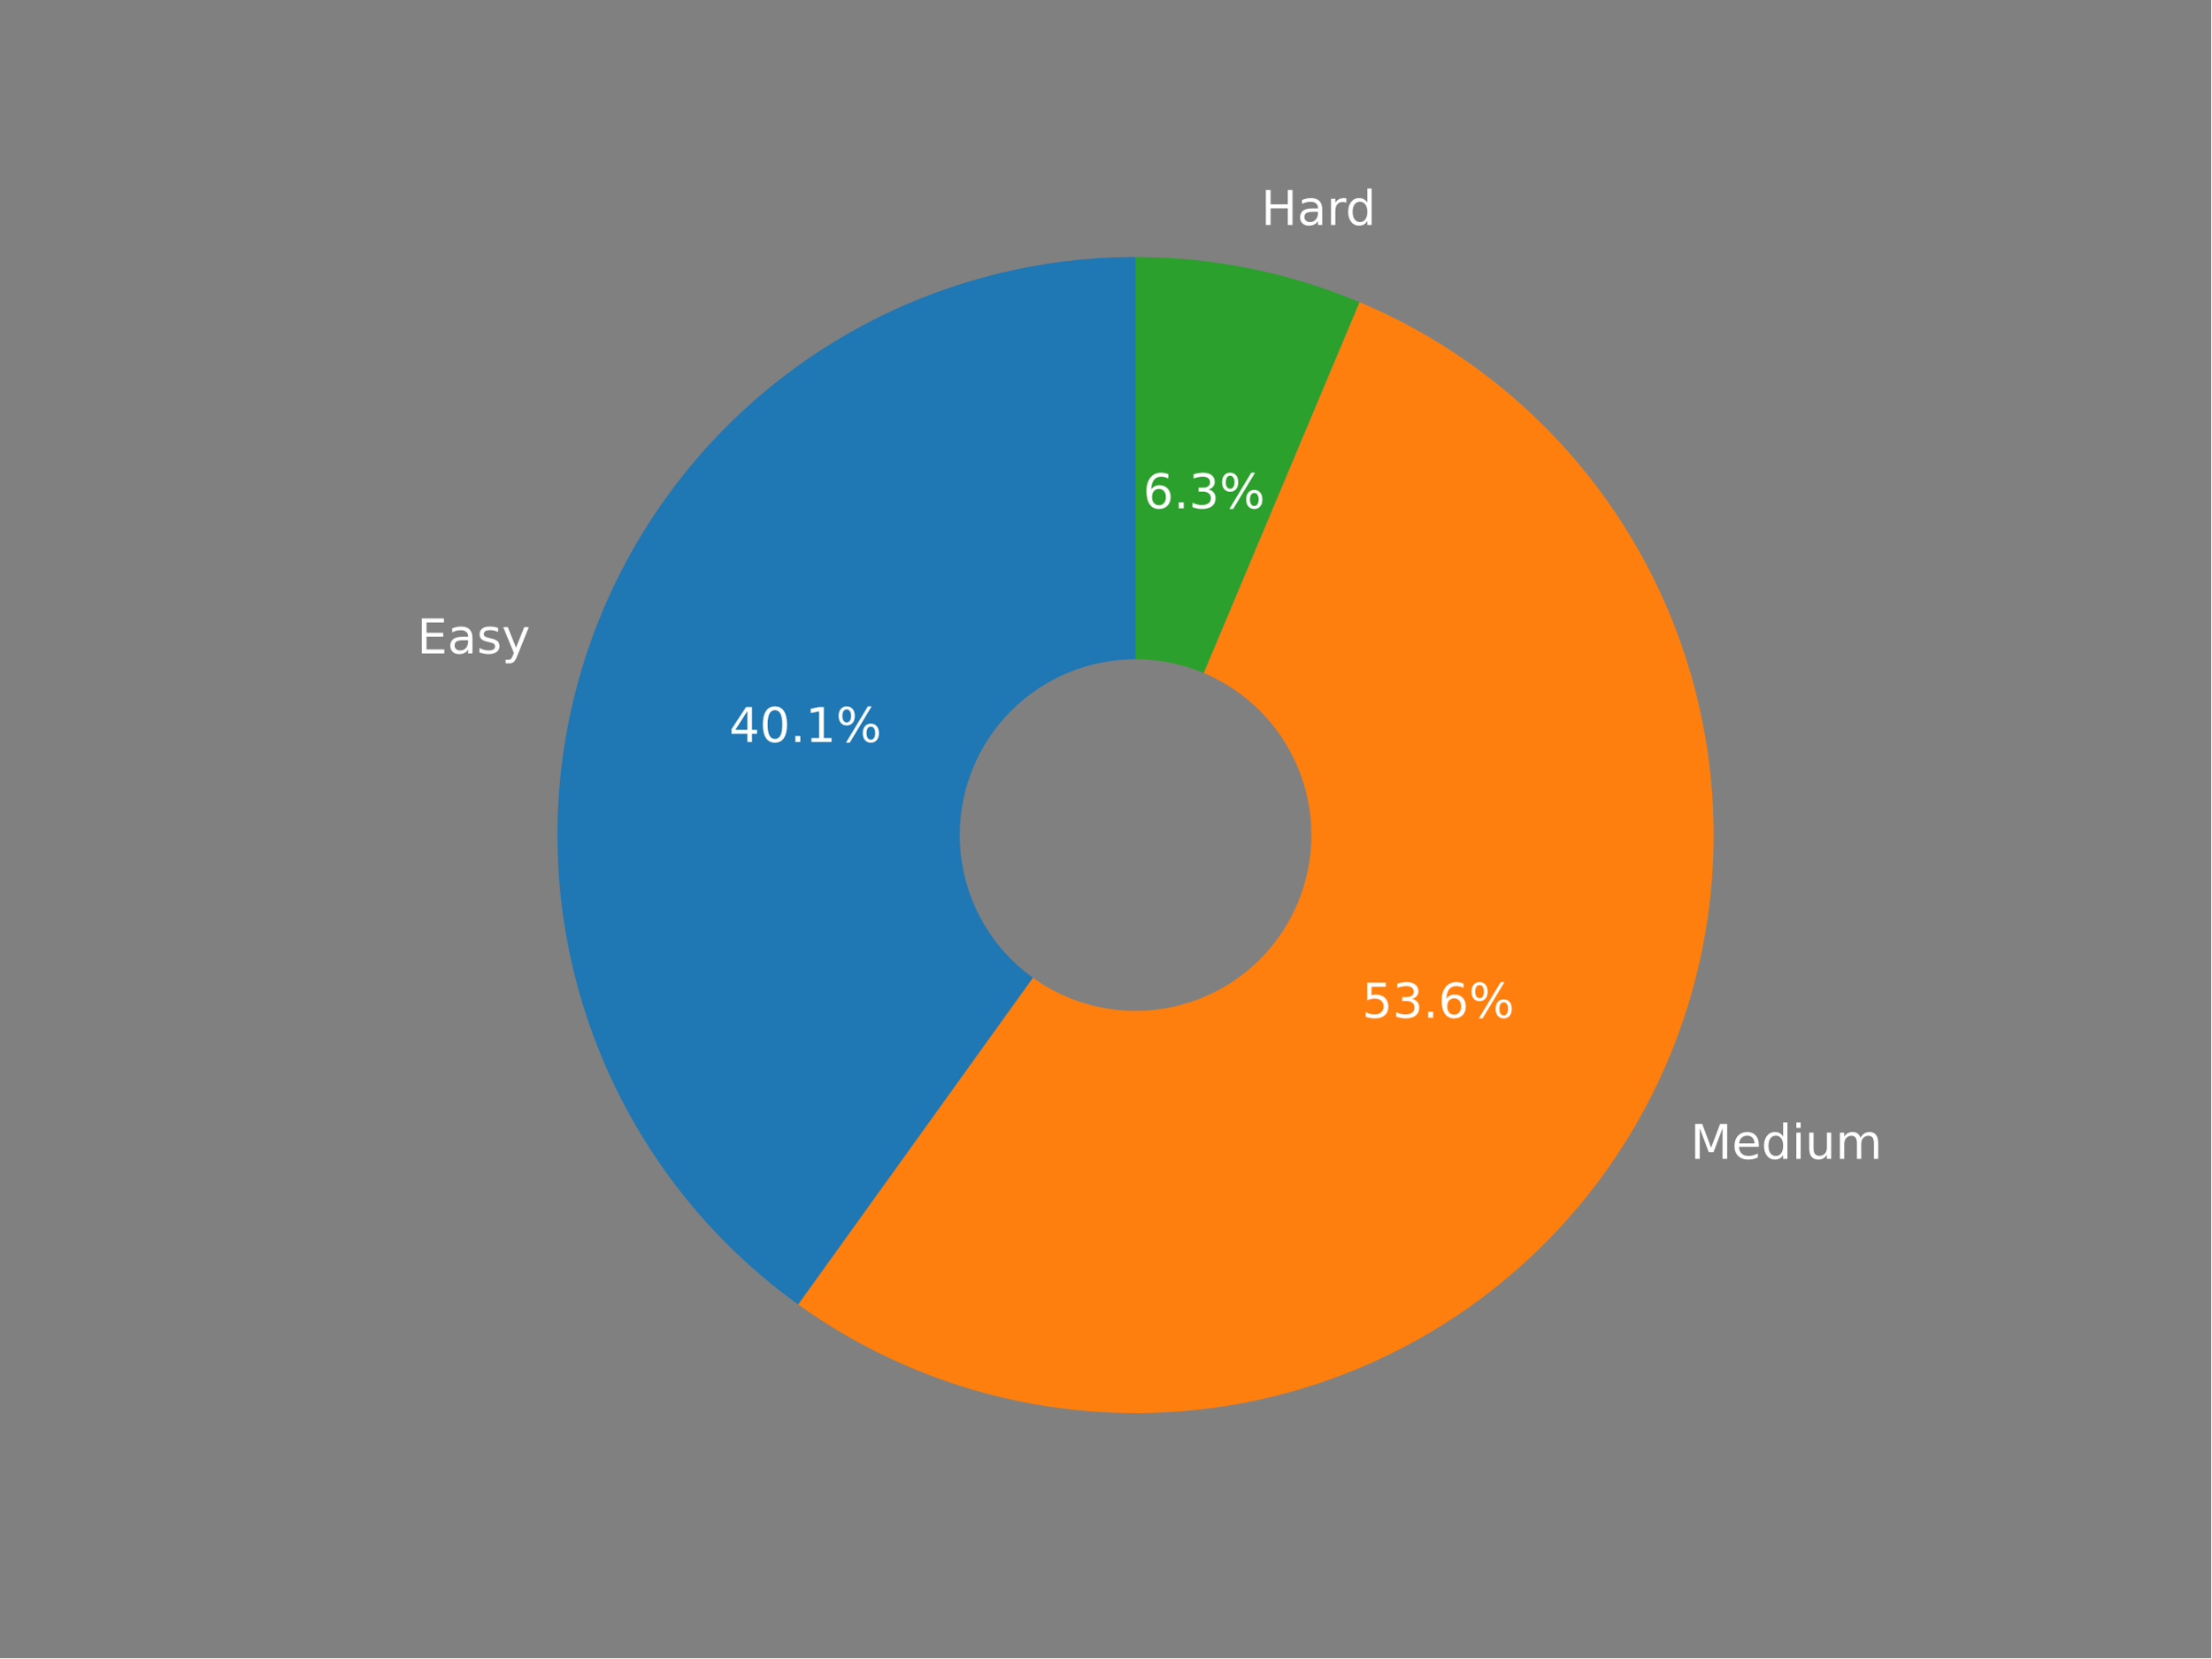
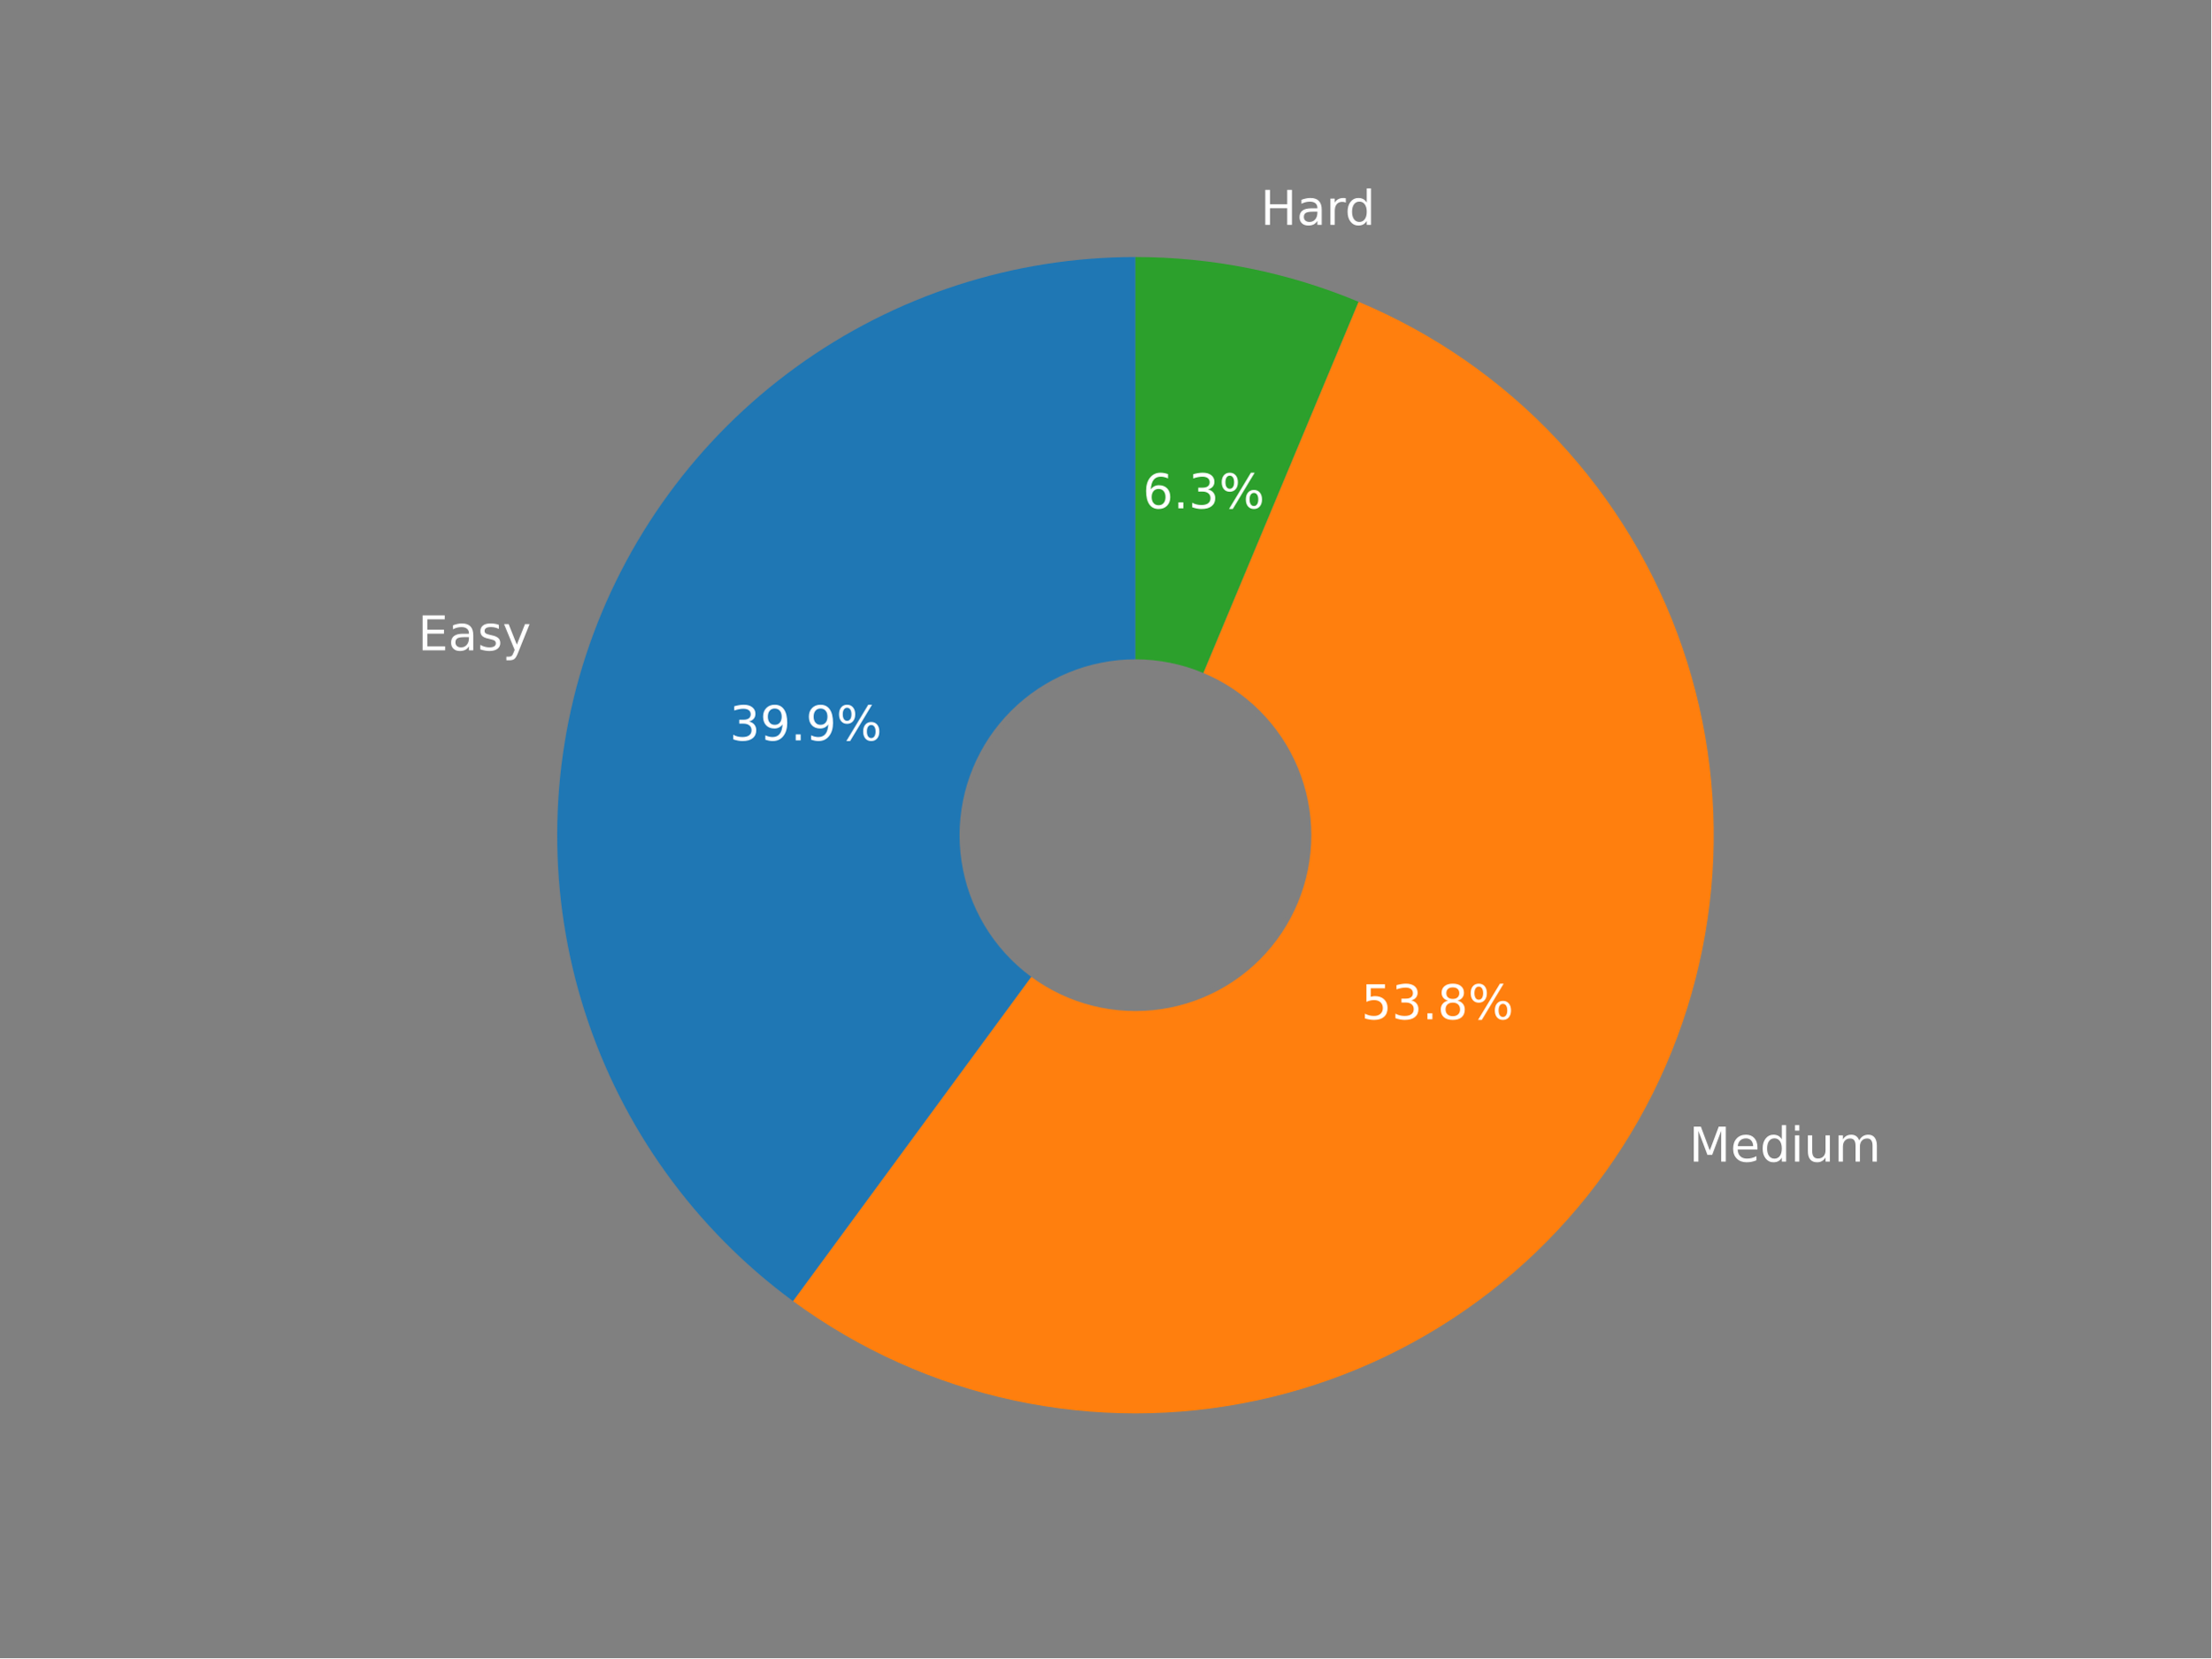
<svg xmlns="http://www.w3.org/2000/svg" xmlns:xlink="http://www.w3.org/1999/xlink" width="460.8pt" height="345.6pt" viewBox="0 0 460.8 345.6" version="1.1">
  <defs>
    <style type="text/css">*{stroke-linejoin: round; stroke-linecap: butt}</style>
  </defs>
  <g id="figure_1">
    <g id="patch_1">
      <path d="M 0 345.6  L 460.8 345.6  L 460.8 0  L 0 0  z " style="fill: #808080" />
    </g>
    <g id="axes_1">
      <g id="patch_2">
-         <path d="M 236.651 53.568  C 211.156 53.568 186.308 61.66 165.703 76.672  C 145.098 91.685 129.779 112.857 121.966 137.124  C 114.152 161.391 114.238 187.524 122.213 211.739  C 130.187 235.953 145.646 257.024 166.35 271.899  L 236.651 174.052  L 236.651 53.568  z " style="fill: #1f77b4" />
+         <path d="M 236.631 53.568  C 211.239 53.568 186.485 61.593 165.923 76.491  C 145.361 91.388 130.024 112.41 122.114 136.539  C 114.204 160.667 114.118 186.689 121.869 210.868  C 129.62 235.048 144.818 256.171 165.281 271.204  L 236.631 174.082  L 236.631 53.568  z " style="fill: #1f77b4" />
      </g>
      <g id="patch_3">
-         <path d="M 166.35 271.899  C 180.127 281.798 195.841 288.676 212.461 292.082  C 229.08 295.488 246.233 295.346 262.793 291.665  C 279.354 287.984 294.951 280.846 308.563 270.721  C 322.174 260.595 333.495 247.708 341.782 232.905  C 350.069 218.102 355.136 201.714 356.652 184.818  C 358.168 167.921 356.098 150.893 350.579 134.851  C 345.059 118.81 336.213 104.113 324.621 91.726  C 313.03 79.34 298.951 69.54 283.311 62.97  L 236.651 174.052  L 166.35 271.899  z " style="fill: #ff7f0e" />
+         <path d="M 165.281 271.204  C 179.006 281.287 194.714 288.347 211.367 291.918  C 228.02 295.488 245.242 295.488 261.894 291.918  C 278.547 288.347 294.255 281.287 307.981 271.204  C 321.706 261.121 333.14 248.242 341.525 233.418  C 349.91 218.594 355.059 202.16 356.63 185.201  C 358.202 168.243 356.161 151.142 350.642 135.03  C 345.123 118.918 336.251 104.157 324.612 91.724  C 312.973 79.29 298.83 69.464 283.117 62.894  L 236.631 174.082  L 165.281 271.204  z " style="fill: #ff7f0e" />
      </g>
      <g id="patch_4">
-         <path d="M 283.311 62.97  C 275.942 59.875 268.284 57.52 260.449 55.942  C 252.615 54.363 244.643 53.568 236.651 53.568  L 236.651 174.052  L 283.311 62.97  z " style="fill: #2ca02c" />
+         <path d="M 283.117 62.894  C 275.772 59.824 268.142 57.488 260.337 55.923  C 252.532 54.357 244.591 53.568 236.631 53.568  L 236.631 174.082  L 283.117 62.894  z " style="fill: #2ca02c" />
      </g>
      <g id="patch_5">
-         <path d="M 236.651 210.197  C 246.236 210.197 255.431 206.388 262.209 199.61  C 268.987 192.832 272.796 183.637 272.796 174.052  C 272.796 164.466 268.987 155.271 262.209 148.493  C 255.431 141.715 246.236 137.907 236.651 137.907  C 227.065 137.907 217.87 141.715 211.092 148.493  C 204.314 155.271 200.506 164.466 200.506 174.052  C 200.506 183.637 204.314 192.832 211.092 199.61  C 217.87 206.388 227.065 210.197 236.651 210.197  z " clip-path="url(#p471d83f453)" style="fill: #808080; stroke: #808080; stroke-linejoin: miter" />
+         <path d="M 236.631 210.236  C 246.219 210.236 255.416 206.426 262.196 199.647  C 268.976 192.867 272.785 183.67 272.785 174.082  C 272.785 164.494 268.976 155.297 262.196 148.517  C 255.416 141.737 246.219 137.928 236.631 137.928  C 227.043 137.928 217.846 141.737 211.066 148.517  C 204.286 155.297 200.477 164.494 200.477 174.082  C 200.477 183.67 204.286 192.867 211.066 199.647  C 217.846 206.426 227.043 210.236 236.631 210.236  z " clip-path="url(#p3414ef5ec6)" style="fill: #808080; stroke: #808080; stroke-linejoin: miter" />
      </g>
      <g id="matplotlib.axis_1" />
      <g id="matplotlib.axis_2" />
      <g id="text_1">
-         <g style="fill: #ffffff" transform="translate(86.9221 136.1907)scale(0.1 -0.1)">
+         <g style="fill: #ffffff" transform="translate(87.08748 135.5436)scale(0.1 -0.1)">
          <defs>
            <path id="DejaVuSans-45" d="M 628 4666  L 3578 4666  L 3578 4134  L 1259 4134  L 1259 2753  L 3481 2753  L 3481 2222  L 1259 2222  L 1259 531  L 3634 531  L 3634 0  L 628 0  L 628 4666  z " transform="scale(0.015625)" />
            <path id="DejaVuSans-61" d="M 2194 1759  Q 1497 1759 1228 1600  Q 959 1441 959 1056  Q 959 750 1161 570  Q 1363 391 1709 391  Q 2188 391 2477 730  Q 2766 1069 2766 1631  L 2766 1759  L 2194 1759  z M 3341 1997  L 3341 0  L 2766 0  L 2766 531  Q 2569 213 2275 61  Q 1981 -91 1556 -91  Q 1019 -91 701 211  Q 384 513 384 1019  Q 384 1609 779 1909  Q 1175 2209 1959 2209  L 2766 2209  L 2766 2266  Q 2766 2663 2505 2880  Q 2244 3097 1772 3097  Q 1472 3097 1187 3025  Q 903 2953 641 2809  L 641 3341  Q 956 3463 1253 3523  Q 1550 3584 1831 3584  Q 2591 3584 2966 3190  Q 3341 2797 3341 1997  z " transform="scale(0.015625)" />
            <path id="DejaVuSans-73" d="M 2834 3397  L 2834 2853  Q 2591 2978 2328 3040  Q 2066 3103 1784 3103  Q 1356 3103 1142 2972  Q 928 2841 928 2578  Q 928 2378 1081 2264  Q 1234 2150 1697 2047  L 1894 2003  Q 2506 1872 2764 1633  Q 3022 1394 3022 966  Q 3022 478 2636 193  Q 2250 -91 1575 -91  Q 1294 -91 989 -36  Q 684 19 347 128  L 347 722  Q 666 556 975 473  Q 1284 391 1588 391  Q 1994 391 2212 530  Q 2431 669 2431 922  Q 2431 1156 2273 1281  Q 2116 1406 1581 1522  L 1381 1569  Q 847 1681 609 1914  Q 372 2147 372 2553  Q 372 3047 722 3315  Q 1072 3584 1716 3584  Q 2034 3584 2315 3537  Q 2597 3491 2834 3397  z " transform="scale(0.015625)" />
            <path id="DejaVuSans-79" d="M 2059 -325  Q 1816 -950 1584 -1140  Q 1353 -1331 966 -1331  L 506 -1331  L 506 -850  L 844 -850  Q 1081 -850 1212 -737  Q 1344 -625 1503 -206  L 1606 56  L 191 3500  L 800 3500  L 1894 763  L 2988 3500  L 3597 3500  L 2059 -325  z " transform="scale(0.015625)" />
          </defs>
          <use xlink:href="#DejaVuSans-45" />
          <use xlink:href="#DejaVuSans-61" x="63.184" />
          <use xlink:href="#DejaVuSans-73" x="124.463" />
          <use xlink:href="#DejaVuSans-79" x="176.562" />
        </g>
      </g>
      <g id="text_2">
-         <g style="fill: #ffffff" transform="translate(151.956 154.6545)scale(0.1 -0.1)">
+         <g style="fill: #ffffff" transform="translate(152.0372 154.3152)scale(0.1 -0.1)">
          <defs>
-             <path id="DejaVuSans-34" d="M 2419 4116  L 825 1625  L 2419 1625  L 2419 4116  z M 2253 4666  L 3047 4666  L 3047 1625  L 3713 1625  L 3713 1100  L 3047 1100  L 3047 0  L 2419 0  L 2419 1100  L 313 1100  L 313 1709  L 2253 4666  z " transform="scale(0.015625)" />
-             <path id="DejaVuSans-30" d="M 2034 4250  Q 1547 4250 1301 3770  Q 1056 3291 1056 2328  Q 1056 1369 1301 889  Q 1547 409 2034 409  Q 2525 409 2770 889  Q 3016 1369 3016 2328  Q 3016 3291 2770 3770  Q 2525 4250 2034 4250  z M 2034 4750  Q 2819 4750 3233 4129  Q 3647 3509 3647 2328  Q 3647 1150 3233 529  Q 2819 -91 2034 -91  Q 1250 -91 836 529  Q 422 1150 422 2328  Q 422 3509 836 4129  Q 1250 4750 2034 4750  z " transform="scale(0.015625)" />
+             <path id="DejaVuSans-33" d="M 2597 2516  Q 3050 2419 3304 2112  Q 3559 1806 3559 1356  Q 3559 666 3084 287  Q 2609 -91 1734 -91  Q 1441 -91 1130 -33  Q 819 25 488 141  L 488 750  Q 750 597 1062 519  Q 1375 441 1716 441  Q 2309 441 2620 675  Q 2931 909 2931 1356  Q 2931 1769 2642 2001  Q 2353 2234 1838 2234  L 1294 2234  L 1294 2753  L 1863 2753  Q 2328 2753 2575 2939  Q 2822 3125 2822 3475  Q 2822 3834 2567 4026  Q 2313 4219 1838 4219  Q 1578 4219 1281 4162  Q 984 4106 628 3988  L 628 4550  Q 988 4650 1302 4700  Q 1616 4750 1894 4750  Q 2613 4750 3031 4423  Q 3450 4097 3450 3541  Q 3450 3153 3228 2886  Q 3006 2619 2597 2516  z " transform="scale(0.015625)" />
+             <path id="DejaVuSans-39" d="M 703 97  L 703 672  Q 941 559 1184 500  Q 1428 441 1663 441  Q 2288 441 2617 861  Q 2947 1281 2994 2138  Q 2813 1869 2534 1725  Q 2256 1581 1919 1581  Q 1219 1581 811 2004  Q 403 2428 403 3163  Q 403 3881 828 4315  Q 1253 4750 1959 4750  Q 2769 4750 3195 4129  Q 3622 3509 3622 2328  Q 3622 1225 3098 567  Q 2575 -91 1691 -91  Q 1453 -91 1209 -44  Q 966 3 703 97  z M 1959 2075  Q 2384 2075 2632 2365  Q 2881 2656 2881 3163  Q 2881 3666 2632 3958  Q 2384 4250 1959 4250  Q 1534 4250 1286 3958  Q 1038 3666 1038 3163  Q 1038 2656 1286 2365  Q 1534 2075 1959 2075  z " transform="scale(0.015625)" />
            <path id="DejaVuSans-2e" d="M 684 794  L 1344 794  L 1344 0  L 684 0  L 684 794  z " transform="scale(0.015625)" />
-             <path id="DejaVuSans-31" d="M 794 531  L 1825 531  L 1825 4091  L 703 3866  L 703 4441  L 1819 4666  L 2450 4666  L 2450 531  L 3481 531  L 3481 0  L 794 0  L 794 531  z " transform="scale(0.015625)" />
            <path id="DejaVuSans-25" d="M 4653 2053  Q 4381 2053 4226 1822  Q 4072 1591 4072 1178  Q 4072 772 4226 539  Q 4381 306 4653 306  Q 4919 306 5073 539  Q 5228 772 5228 1178  Q 5228 1588 5073 1820  Q 4919 2053 4653 2053  z M 4653 2450  Q 5147 2450 5437 2106  Q 5728 1763 5728 1178  Q 5728 594 5436 251  Q 5144 -91 4653 -91  Q 4153 -91 3862 251  Q 3572 594 3572 1178  Q 3572 1766 3864 2108  Q 4156 2450 4653 2450  z M 1428 4353  Q 1159 4353 1004 4120  Q 850 3888 850 3481  Q 850 3069 1003 2837  Q 1156 2606 1428 2606  Q 1700 2606 1854 2837  Q 2009 3069 2009 3481  Q 2009 3884 1853 4118  Q 1697 4353 1428 4353  z M 4250 4750  L 4750 4750  L 1831 -91  L 1331 -91  L 4250 4750  z M 1428 4750  Q 1922 4750 2215 4408  Q 2509 4066 2509 3481  Q 2509 2891 2217 2550  Q 1925 2209 1428 2209  Q 931 2209 642 2551  Q 353 2894 353 3481  Q 353 4063 643 4406  Q 934 4750 1428 4750  z " transform="scale(0.015625)" />
          </defs>
-           <use xlink:href="#DejaVuSans-34" />
-           <use xlink:href="#DejaVuSans-30" x="63.623" />
+           <use xlink:href="#DejaVuSans-33" />
+           <use xlink:href="#DejaVuSans-39" x="63.623" />
          <use xlink:href="#DejaVuSans-2e" x="127.246" />
-           <use xlink:href="#DejaVuSans-31" x="159.033" />
+           <use xlink:href="#DejaVuSans-39" x="159.033" />
          <use xlink:href="#DejaVuSans-25" x="222.656" />
        </g>
      </g>
      <g id="text_3">
-         <g style="fill: #ffffff" transform="translate(352.295 241.5498)scale(0.1 -0.1)">
+         <g style="fill: #ffffff" transform="translate(352.0144 242.1108)scale(0.1 -0.1)">
          <defs>
            <path id="DejaVuSans-4d" d="M 628 4666  L 1569 4666  L 2759 1491  L 3956 4666  L 4897 4666  L 4897 0  L 4281 0  L 4281 4097  L 3078 897  L 2444 897  L 1241 4097  L 1241 0  L 628 0  L 628 4666  z " transform="scale(0.015625)" />
            <path id="DejaVuSans-65" d="M 3597 1894  L 3597 1613  L 953 1613  Q 991 1019 1311 708  Q 1631 397 2203 397  Q 2534 397 2845 478  Q 3156 559 3463 722  L 3463 178  Q 3153 47 2828 -22  Q 2503 -91 2169 -91  Q 1331 -91 842 396  Q 353 884 353 1716  Q 353 2575 817 3079  Q 1281 3584 2069 3584  Q 2775 3584 3186 3129  Q 3597 2675 3597 1894  z M 3022 2063  Q 3016 2534 2758 2815  Q 2500 3097 2075 3097  Q 1594 3097 1305 2825  Q 1016 2553 972 2059  L 3022 2063  z " transform="scale(0.015625)" />
            <path id="DejaVuSans-64" d="M 2906 2969  L 2906 4863  L 3481 4863  L 3481 0  L 2906 0  L 2906 525  Q 2725 213 2448 61  Q 2172 -91 1784 -91  Q 1150 -91 751 415  Q 353 922 353 1747  Q 353 2572 751 3078  Q 1150 3584 1784 3584  Q 2172 3584 2448 3432  Q 2725 3281 2906 2969  z M 947 1747  Q 947 1113 1208 752  Q 1469 391 1925 391  Q 2381 391 2643 752  Q 2906 1113 2906 1747  Q 2906 2381 2643 2742  Q 2381 3103 1925 3103  Q 1469 3103 1208 2742  Q 947 2381 947 1747  z " transform="scale(0.015625)" />
            <path id="DejaVuSans-69" d="M 603 3500  L 1178 3500  L 1178 0  L 603 0  L 603 3500  z M 603 4863  L 1178 4863  L 1178 4134  L 603 4134  L 603 4863  z " transform="scale(0.015625)" />
            <path id="DejaVuSans-75" d="M 544 1381  L 544 3500  L 1119 3500  L 1119 1403  Q 1119 906 1312 657  Q 1506 409 1894 409  Q 2359 409 2629 706  Q 2900 1003 2900 1516  L 2900 3500  L 3475 3500  L 3475 0  L 2900 0  L 2900 538  Q 2691 219 2414 64  Q 2138 -91 1772 -91  Q 1169 -91 856 284  Q 544 659 544 1381  z M 1991 3584  L 1991 3584  z " transform="scale(0.015625)" />
            <path id="DejaVuSans-6d" d="M 3328 2828  Q 3544 3216 3844 3400  Q 4144 3584 4550 3584  Q 5097 3584 5394 3201  Q 5691 2819 5691 2113  L 5691 0  L 5113 0  L 5113 2094  Q 5113 2597 4934 2840  Q 4756 3084 4391 3084  Q 3944 3084 3684 2787  Q 3425 2491 3425 1978  L 3425 0  L 2847 0  L 2847 2094  Q 2847 2600 2669 2842  Q 2491 3084 2119 3084  Q 1678 3084 1418 2786  Q 1159 2488 1159 1978  L 1159 0  L 581 0  L 581 3500  L 1159 3500  L 1159 2956  Q 1356 3278 1631 3431  Q 1906 3584 2284 3584  Q 2666 3584 2933 3390  Q 3200 3197 3328 2828  z " transform="scale(0.015625)" />
          </defs>
          <use xlink:href="#DejaVuSans-4d" />
          <use xlink:href="#DejaVuSans-65" x="86.279" />
          <use xlink:href="#DejaVuSans-64" x="147.803" />
          <use xlink:href="#DejaVuSans-69" x="211.279" />
          <use xlink:href="#DejaVuSans-75" x="239.062" />
          <use xlink:href="#DejaVuSans-6d" x="302.441" />
        </g>
      </g>
      <g id="text_4">
-         <g style="fill: #ffffff" transform="translate(283.8458 212.1231)scale(0.1 -0.1)">
+         <g style="fill: #ffffff" transform="translate(283.6837 212.4428)scale(0.1 -0.1)">
          <defs>
            <path id="DejaVuSans-35" d="M 691 4666  L 3169 4666  L 3169 4134  L 1269 4134  L 1269 2991  Q 1406 3038 1543 3061  Q 1681 3084 1819 3084  Q 2600 3084 3056 2656  Q 3513 2228 3513 1497  Q 3513 744 3044 326  Q 2575 -91 1722 -91  Q 1428 -91 1123 -41  Q 819 9 494 109  L 494 744  Q 775 591 1075 516  Q 1375 441 1709 441  Q 2250 441 2565 725  Q 2881 1009 2881 1497  Q 2881 1984 2565 2268  Q 2250 2553 1709 2553  Q 1456 2553 1204 2497  Q 953 2441 691 2322  L 691 4666  z " transform="scale(0.015625)" />
-             <path id="DejaVuSans-33" d="M 2597 2516  Q 3050 2419 3304 2112  Q 3559 1806 3559 1356  Q 3559 666 3084 287  Q 2609 -91 1734 -91  Q 1441 -91 1130 -33  Q 819 25 488 141  L 488 750  Q 750 597 1062 519  Q 1375 441 1716 441  Q 2309 441 2620 675  Q 2931 909 2931 1356  Q 2931 1769 2642 2001  Q 2353 2234 1838 2234  L 1294 2234  L 1294 2753  L 1863 2753  Q 2328 2753 2575 2939  Q 2822 3125 2822 3475  Q 2822 3834 2567 4026  Q 2313 4219 1838 4219  Q 1578 4219 1281 4162  Q 984 4106 628 3988  L 628 4550  Q 988 4650 1302 4700  Q 1616 4750 1894 4750  Q 2613 4750 3031 4423  Q 3450 4097 3450 3541  Q 3450 3153 3228 2886  Q 3006 2619 2597 2516  z " transform="scale(0.015625)" />
-             <path id="DejaVuSans-36" d="M 2113 2584  Q 1688 2584 1439 2293  Q 1191 2003 1191 1497  Q 1191 994 1439 701  Q 1688 409 2113 409  Q 2538 409 2786 701  Q 3034 994 3034 1497  Q 3034 2003 2786 2293  Q 2538 2584 2113 2584  z M 3366 4563  L 3366 3988  Q 3128 4100 2886 4159  Q 2644 4219 2406 4219  Q 1781 4219 1451 3797  Q 1122 3375 1075 2522  Q 1259 2794 1537 2939  Q 1816 3084 2150 3084  Q 2853 3084 3261 2657  Q 3669 2231 3669 1497  Q 3669 778 3244 343  Q 2819 -91 2113 -91  Q 1303 -91 875 529  Q 447 1150 447 2328  Q 447 3434 972 4092  Q 1497 4750 2381 4750  Q 2619 4750 2861 4703  Q 3103 4656 3366 4563  z " transform="scale(0.015625)" />
+             <path id="DejaVuSans-38" d="M 2034 2216  Q 1584 2216 1326 1975  Q 1069 1734 1069 1313  Q 1069 891 1326 650  Q 1584 409 2034 409  Q 2484 409 2743 651  Q 3003 894 3003 1313  Q 3003 1734 2745 1975  Q 2488 2216 2034 2216  z M 1403 2484  Q 997 2584 770 2862  Q 544 3141 544 3541  Q 544 4100 942 4425  Q 1341 4750 2034 4750  Q 2731 4750 3128 4425  Q 3525 4100 3525 3541  Q 3525 3141 3298 2862  Q 3072 2584 2669 2484  Q 3125 2378 3379 2068  Q 3634 1759 3634 1313  Q 3634 634 3220 271  Q 2806 -91 2034 -91  Q 1263 -91 848 271  Q 434 634 434 1313  Q 434 1759 690 2068  Q 947 2378 1403 2484  z M 1172 3481  Q 1172 3119 1398 2916  Q 1625 2713 2034 2713  Q 2441 2713 2670 2916  Q 2900 3119 2900 3481  Q 2900 3844 2670 4047  Q 2441 4250 2034 4250  Q 1625 4250 1398 4047  Q 1172 3844 1172 3481  z " transform="scale(0.015625)" />
          </defs>
          <use xlink:href="#DejaVuSans-35" />
          <use xlink:href="#DejaVuSans-33" x="63.623" />
          <use xlink:href="#DejaVuSans-2e" x="127.246" />
-           <use xlink:href="#DejaVuSans-36" x="159.033" />
+           <use xlink:href="#DejaVuSans-38" x="159.033" />
          <use xlink:href="#DejaVuSans-25" x="222.656" />
        </g>
      </g>
      <g id="text_5">
-         <g style="fill: #ffffff" transform="translate(262.8294 46.89024)scale(0.1 -0.1)">
+         <g style="fill: #ffffff" transform="translate(262.7075 46.86605)scale(0.1 -0.1)">
          <defs>
            <path id="DejaVuSans-48" d="M 628 4666  L 1259 4666  L 1259 2753  L 3553 2753  L 3553 4666  L 4184 4666  L 4184 0  L 3553 0  L 3553 2222  L 1259 2222  L 1259 0  L 628 0  L 628 4666  z " transform="scale(0.015625)" />
            <path id="DejaVuSans-72" d="M 2631 2963  Q 2534 3019 2420 3045  Q 2306 3072 2169 3072  Q 1681 3072 1420 2755  Q 1159 2438 1159 1844  L 1159 0  L 581 0  L 581 3500  L 1159 3500  L 1159 2956  Q 1341 3275 1631 3429  Q 1922 3584 2338 3584  Q 2397 3584 2469 3576  Q 2541 3569 2628 3553  L 2631 2963  z " transform="scale(0.015625)" />
          </defs>
          <use xlink:href="#DejaVuSans-48" />
          <use xlink:href="#DejaVuSans-61" x="75.195" />
          <use xlink:href="#DejaVuSans-72" x="136.475" />
          <use xlink:href="#DejaVuSans-64" x="175.838" />
        </g>
      </g>
      <g id="text_6">
-         <g style="fill: #ffffff" transform="translate(238.2276 105.9451)scale(0.1 -0.1)">
+         <g style="fill: #ffffff" transform="translate(238.1521 105.9456)scale(0.1 -0.1)">
+           <defs>
+             <path id="DejaVuSans-36" d="M 2113 2584  Q 1688 2584 1439 2293  Q 1191 2003 1191 1497  Q 1191 994 1439 701  Q 1688 409 2113 409  Q 2538 409 2786 701  Q 3034 994 3034 1497  Q 3034 2003 2786 2293  Q 2538 2584 2113 2584  z M 3366 4563  L 3366 3988  Q 3128 4100 2886 4159  Q 2644 4219 2406 4219  Q 1781 4219 1451 3797  Q 1122 3375 1075 2522  Q 1259 2794 1537 2939  Q 1816 3084 2150 3084  Q 2853 3084 3261 2657  Q 3669 2231 3669 1497  Q 3669 778 3244 343  Q 2819 -91 2113 -91  Q 1303 -91 875 529  Q 447 1150 447 2328  Q 447 3434 972 4092  Q 1497 4750 2381 4750  Q 2619 4750 2861 4703  Q 3103 4656 3366 4563  z " transform="scale(0.015625)" />
+           </defs>
          <use xlink:href="#DejaVuSans-36" />
          <use xlink:href="#DejaVuSans-2e" x="63.623" />
          <use xlink:href="#DejaVuSans-33" x="95.41" />
          <use xlink:href="#DejaVuSans-25" x="159.033" />
        </g>
      </g>
    </g>
  </g>
  <defs>
-     <clipPath id="p471d83f453">
+     <clipPath id="p3414ef5ec6">
      <rect x="57.6" y="41.472" width="357.12" height="266.112" />
    </clipPath>
  </defs>
</svg>
